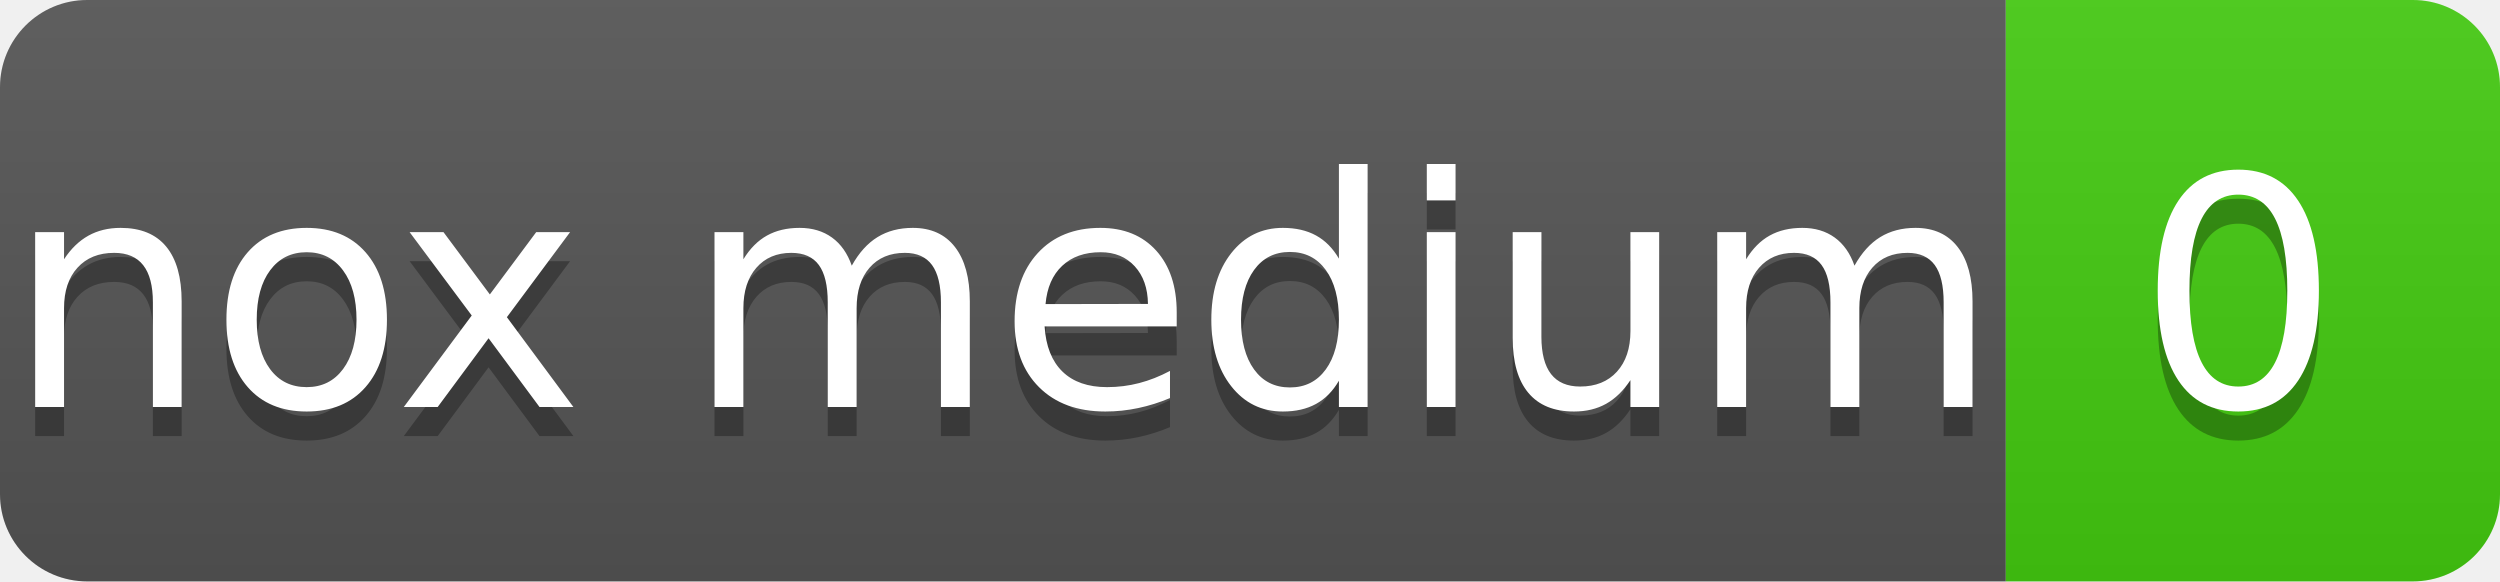
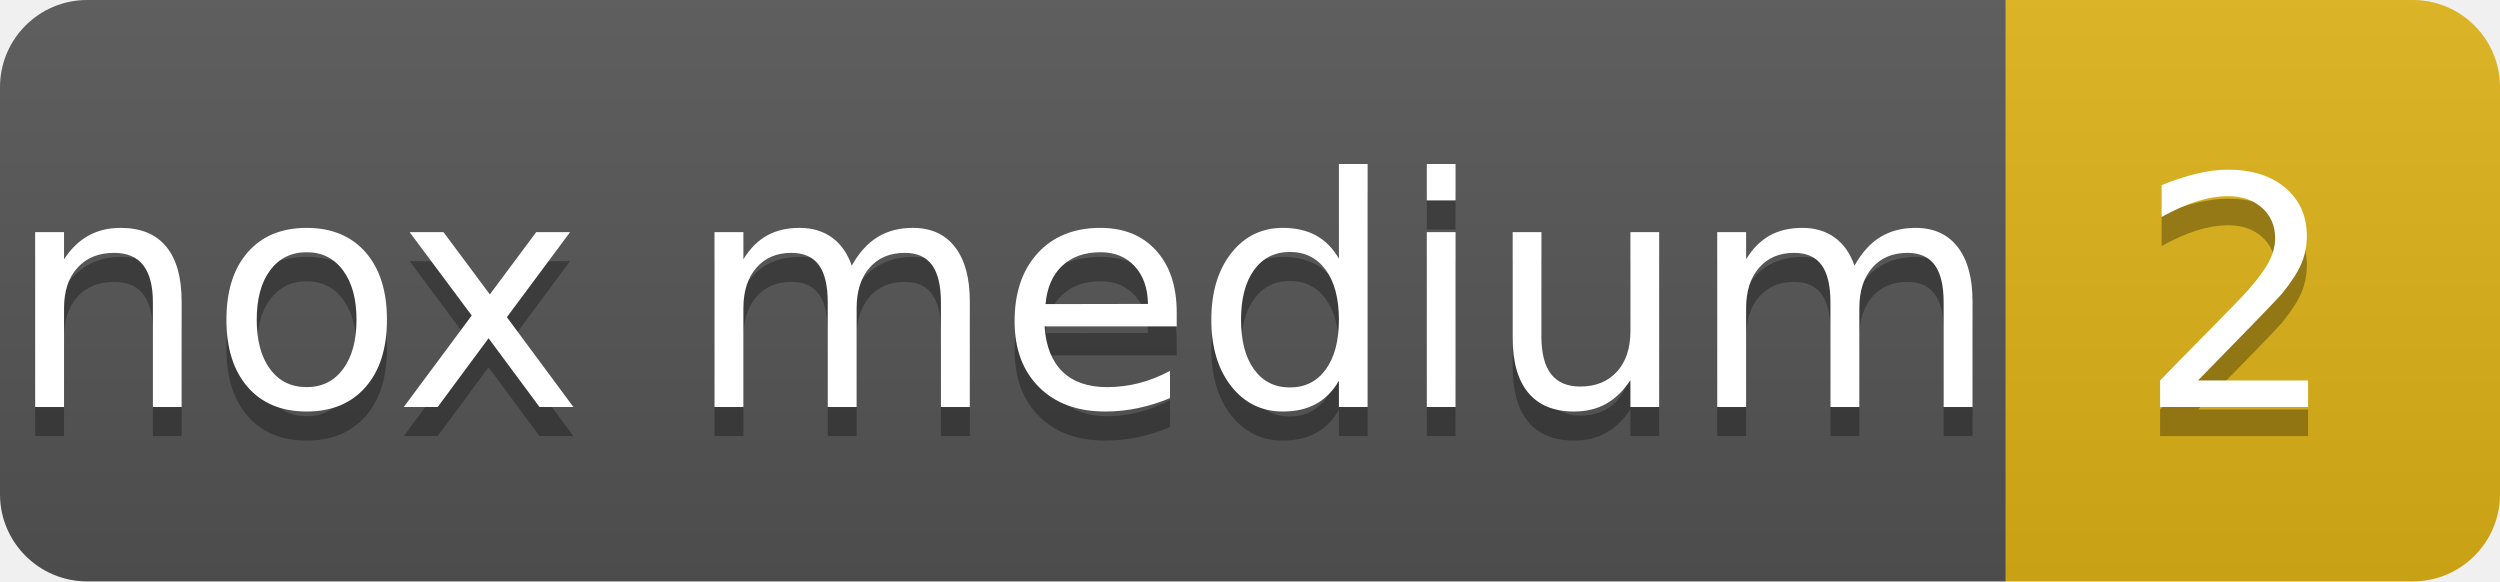
- <svg xmlns="http://www.w3.org/2000/svg" width="86" height="20" role="img" aria-label="nox medium: 0">
+ <svg xmlns="http://www.w3.org/2000/svg" width="86" height="20" role="img" aria-label="nox medium: 2">
  <linearGradient id="s" x2="0" y2="100%">
    <stop offset="0" stop-color="#bbb" stop-opacity=".1" />
    <stop offset="1" stop-opacity=".1" />
  </linearGradient>
  <clipPath id="r">
    <rect width="86" height="20" rx="3" fill="#fff" />
  </clipPath>
  <g clip-path="url(#r)">
    <rect width="69" height="20" fill="#555" />
-     <rect x="69" width="17" height="20" fill="#4c1" />
+     <rect x="69" width="17" height="20" fill="#dfb317" />
    <rect width="86" height="20" fill="url(#s)" />
  </g>
  <g fill="#fff" text-anchor="middle" font-family="Verdana,Geneva,DejaVu Sans,sans-serif" text-rendering="geometricPrecision" font-size="110">
    <text aria-hidden="true" x="345" y="150" fill="#010101" fill-opacity=".3" transform="scale(.1)">nox medium</text>
    <text x="345" y="140" transform="scale(.1)">nox medium</text>
-     <text aria-hidden="true" x="770" y="150" fill="#010101" fill-opacity=".3" transform="scale(.1)">0</text>
-     <text x="770" y="140" transform="scale(.1)">0</text>
+     <text aria-hidden="true" x="770" y="150" fill="#010101" fill-opacity=".3" transform="scale(.1)">2</text>
+     <text x="770" y="140" transform="scale(.1)">2</text>
  </g>
</svg>
